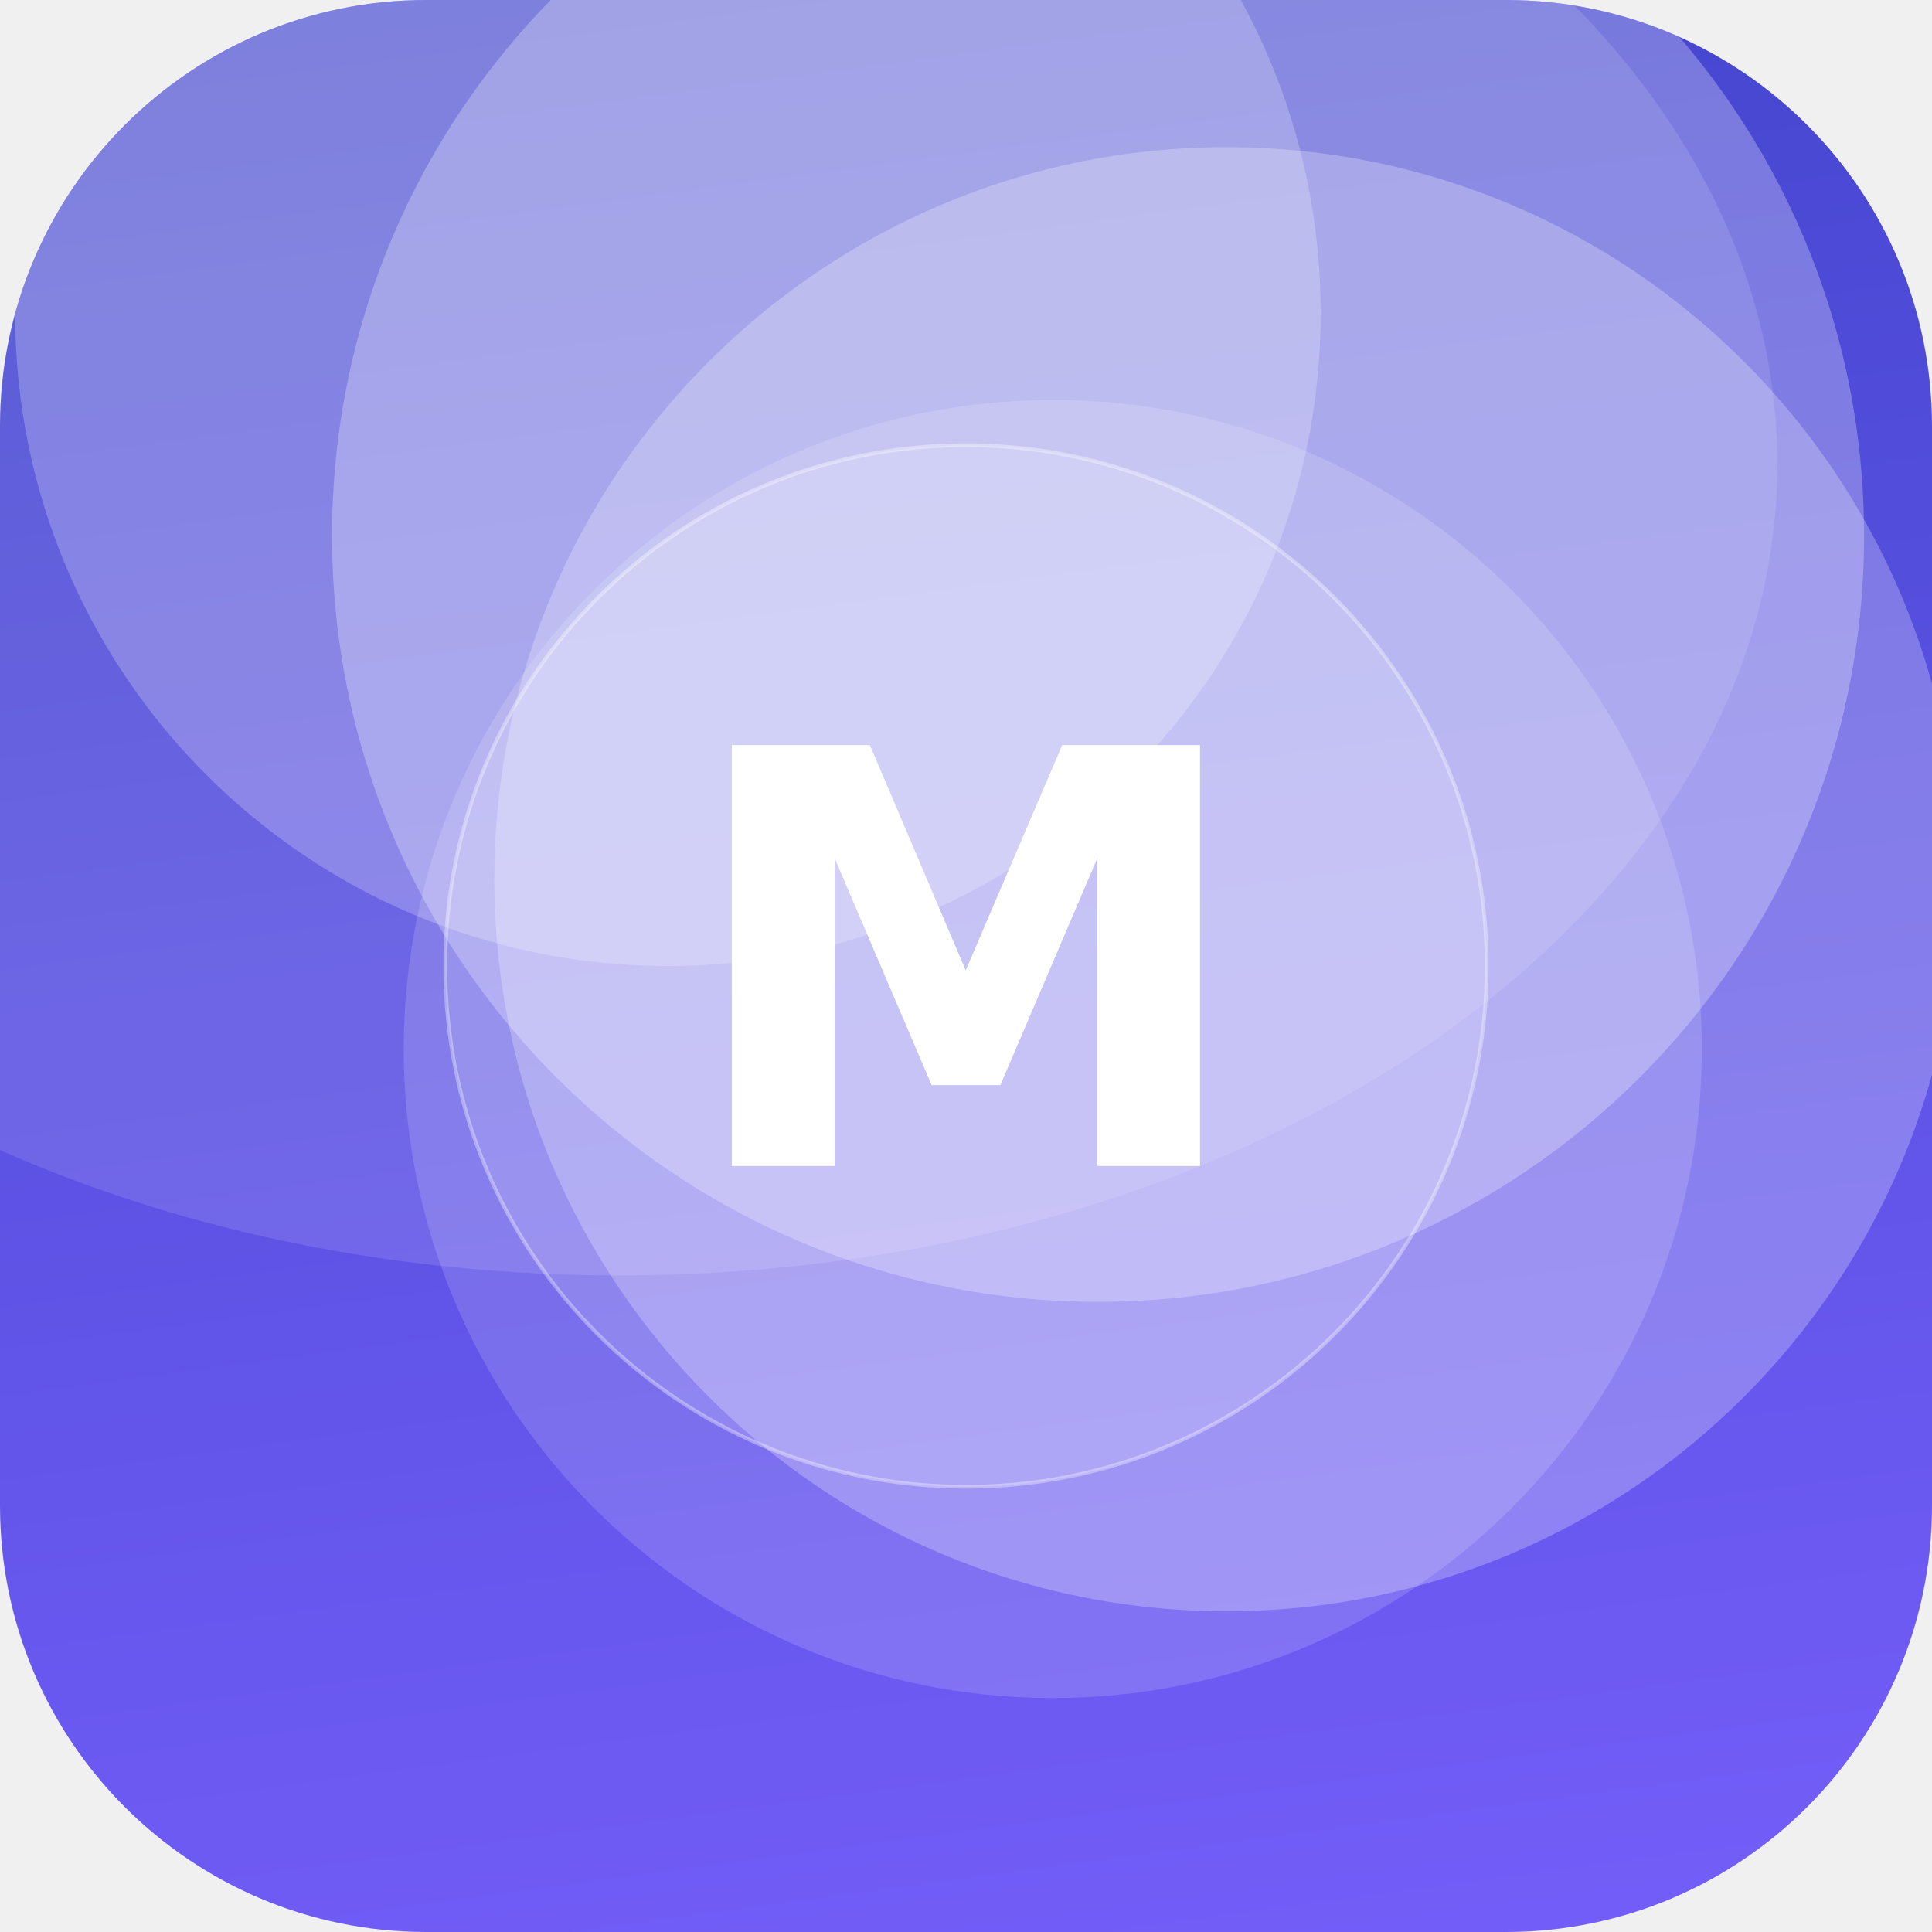
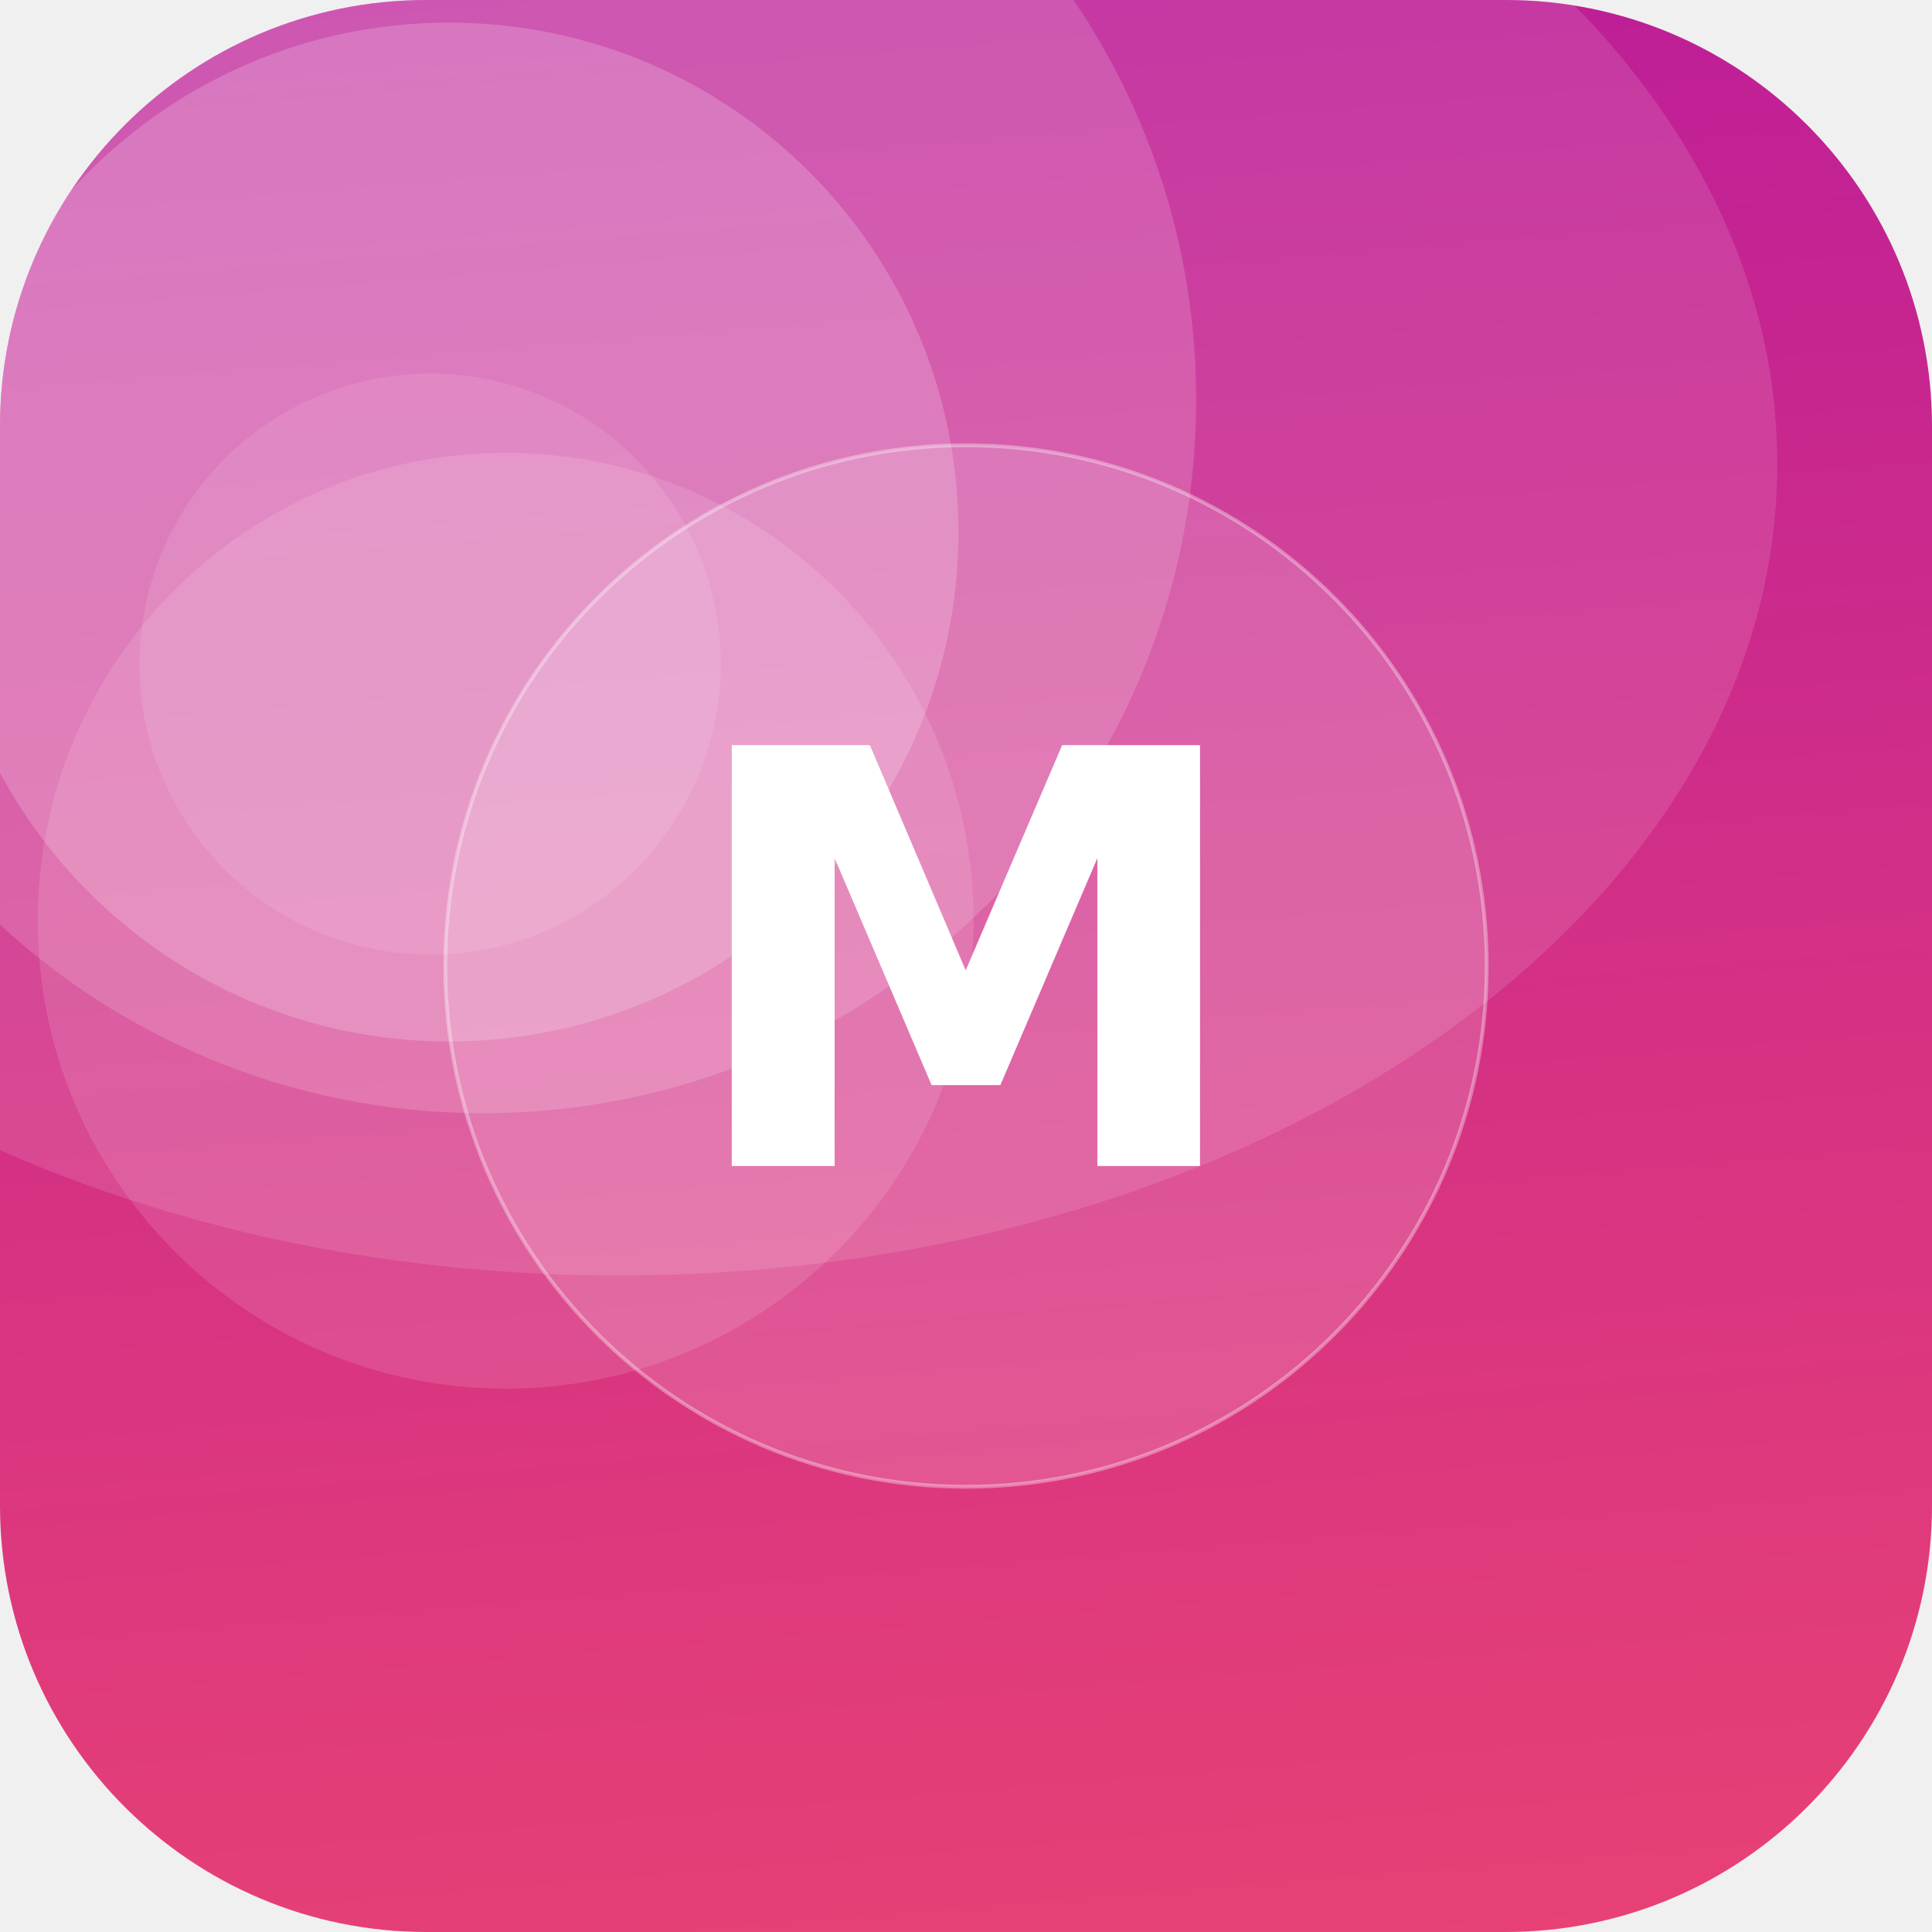
<svg xmlns="http://www.w3.org/2000/svg" width="512" height="512" viewBox="0 0 512 512">
  <defs>
-     <linearGradient id="g" x1="0" y1="0" x2="1" y2="1" gradientTransform="rotate(217 0.5 0.5)">
-       <stop offset="0" stop-color="#7B61FF" />
-       <stop offset="1" stop-color="#3A41C6" />
+     <linearGradient id="g" x1="0" y1="0" x2="1" y2="1" gradientTransform="rotate(221 0.5 0.5)">
+       <stop offset="0" stop-color="#EF476F" />
+       <stop offset="1" stop-color="#B5179E" />
    </linearGradient>
    <clipPath id="c">
      <rect width="512" height="512" rx="113" />
    </clipPath>
  </defs>
  <g clip-path="url(#c)">
    <rect width="512" height="512" fill="url(#g)" />
-     <circle cx="279" cy="278" r="172" fill="#FFFFFF" fill-opacity="0.15" />
-     <circle cx="325" cy="233" r="194" fill="#FFFFFF" fill-opacity="0.25" />
-     <circle cx="291" cy="142" r="203" fill="#FFFFFF" fill-opacity="0.27" />
-     <circle cx="177" cy="83" r="173" fill="#FFFFFF" fill-opacity="0.23" />
+     <circle cx="114" cy="176" r="77" fill="#FFFFFF" fill-opacity="0.10" />
+     <circle cx="119" cy="141" r="135" fill="#FFFFFF" fill-opacity="0.19" />
+     <circle cx="134" cy="244" r="124" fill="#FFFFFF" fill-opacity="0.12" />
+     <circle cx="128" cy="106" r="189" fill="#FFFFFF" fill-opacity="0.16" />
    <ellipse cx="164" cy="123" rx="307" ry="215" fill="#FFFFFF" fill-opacity="0.12" />
    <circle cx="256" cy="256" r="138" fill="#FFFFFF" fill-opacity="0.16" stroke="#FFFFFF" stroke-opacity="0.35" />
    <text x="50%" y="50%" dy="53" text-anchor="middle" font-family="DejaVu Sans, Helvetica, Arial, sans-serif" font-weight="bold" font-size="153" fill="#FFFFFF">M</text>
  </g>
</svg>
